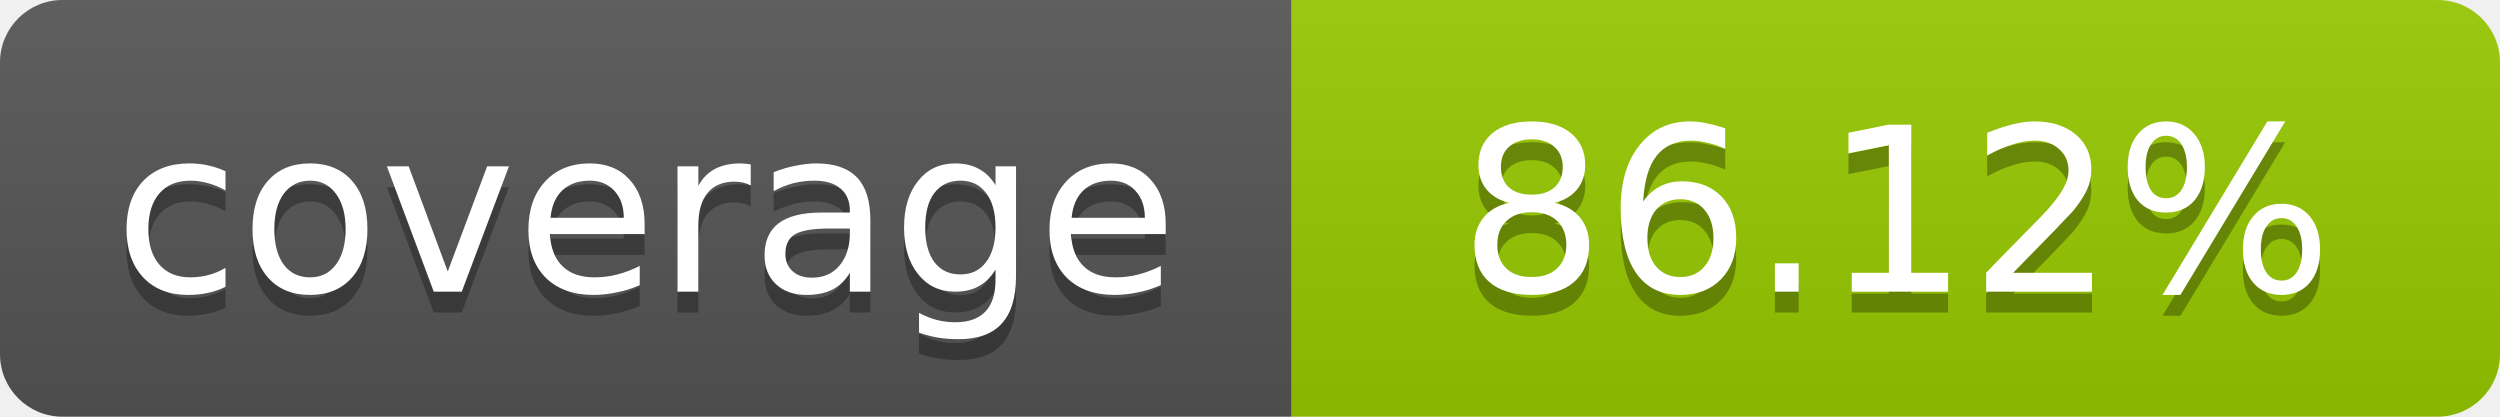
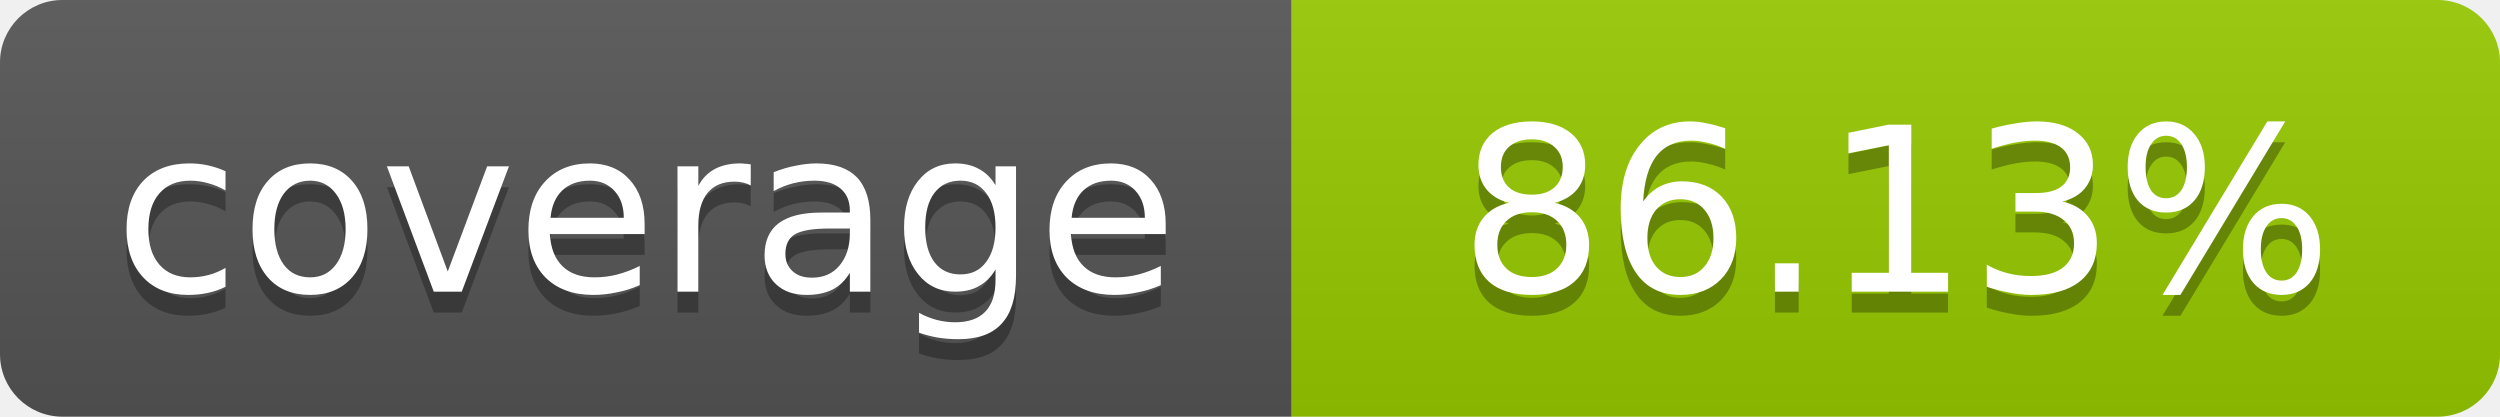
- <svg xmlns="http://www.w3.org/2000/svg" width="120" height="20" role="img" aria-label="coverage: 86.12%">
+ <svg xmlns="http://www.w3.org/2000/svg" width="120" height="20" role="img" aria-label="coverage: 86.13%">
  <linearGradient id="s" x2="0" y2="100%">
    <stop offset="0" stop-color="#bbb" stop-opacity=".1" />
    <stop offset="1" stop-opacity=".1" />
  </linearGradient>
  <clipPath id="r">
    <rect width="120" height="20" rx="3" fill="#fff" />
  </clipPath>
  <g clip-path="url(#r)">
    <rect width="62" height="20" fill="#555" />
    <rect x="62" width="58" height="20" fill="#97CA00" />
    <rect width="120" height="20" fill="url(#s)" />
  </g>
  <g fill="#fff" text-anchor="middle" font-family="Verdana,Geneva,DejaVu Sans,sans-serif" font-size="11">
    <text x="31" y="15" fill="#010101" fill-opacity=".3">coverage</text>
    <text x="31" y="14">coverage</text>
-     <text x="91" y="15" fill="#010101" fill-opacity=".3">86.12%</text>
-     <text x="91" y="14">86.12%</text>
+     <text x="91" y="15" fill="#010101" fill-opacity=".3">86.13%</text>
+     <text x="91" y="14">86.13%</text>
  </g>
</svg>
